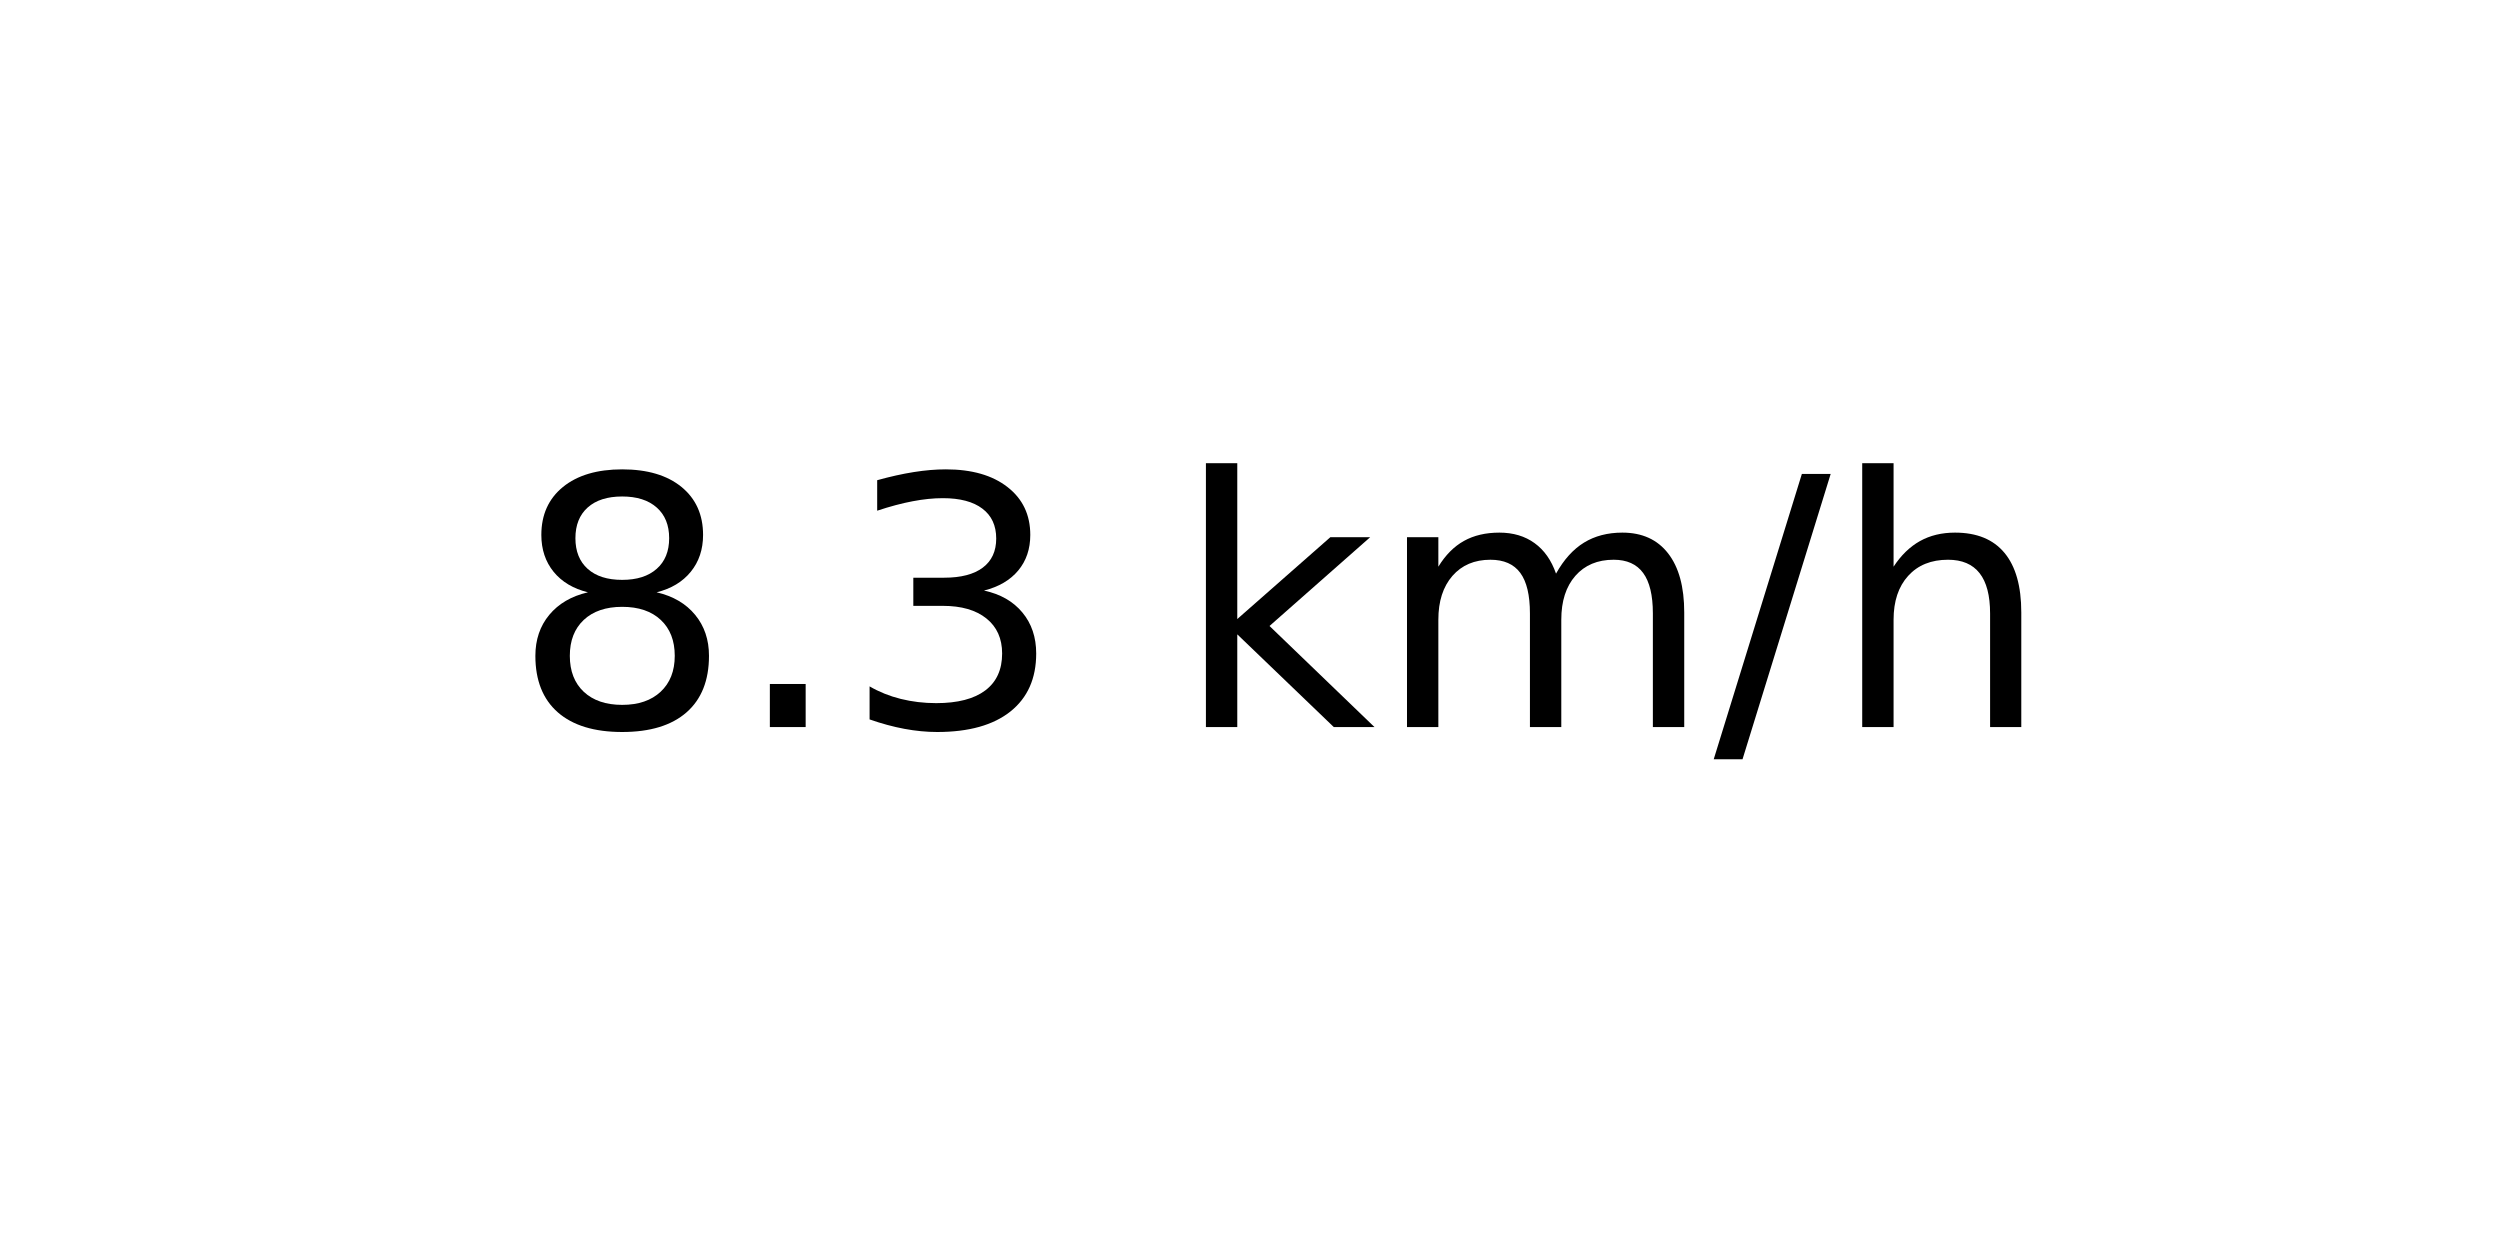
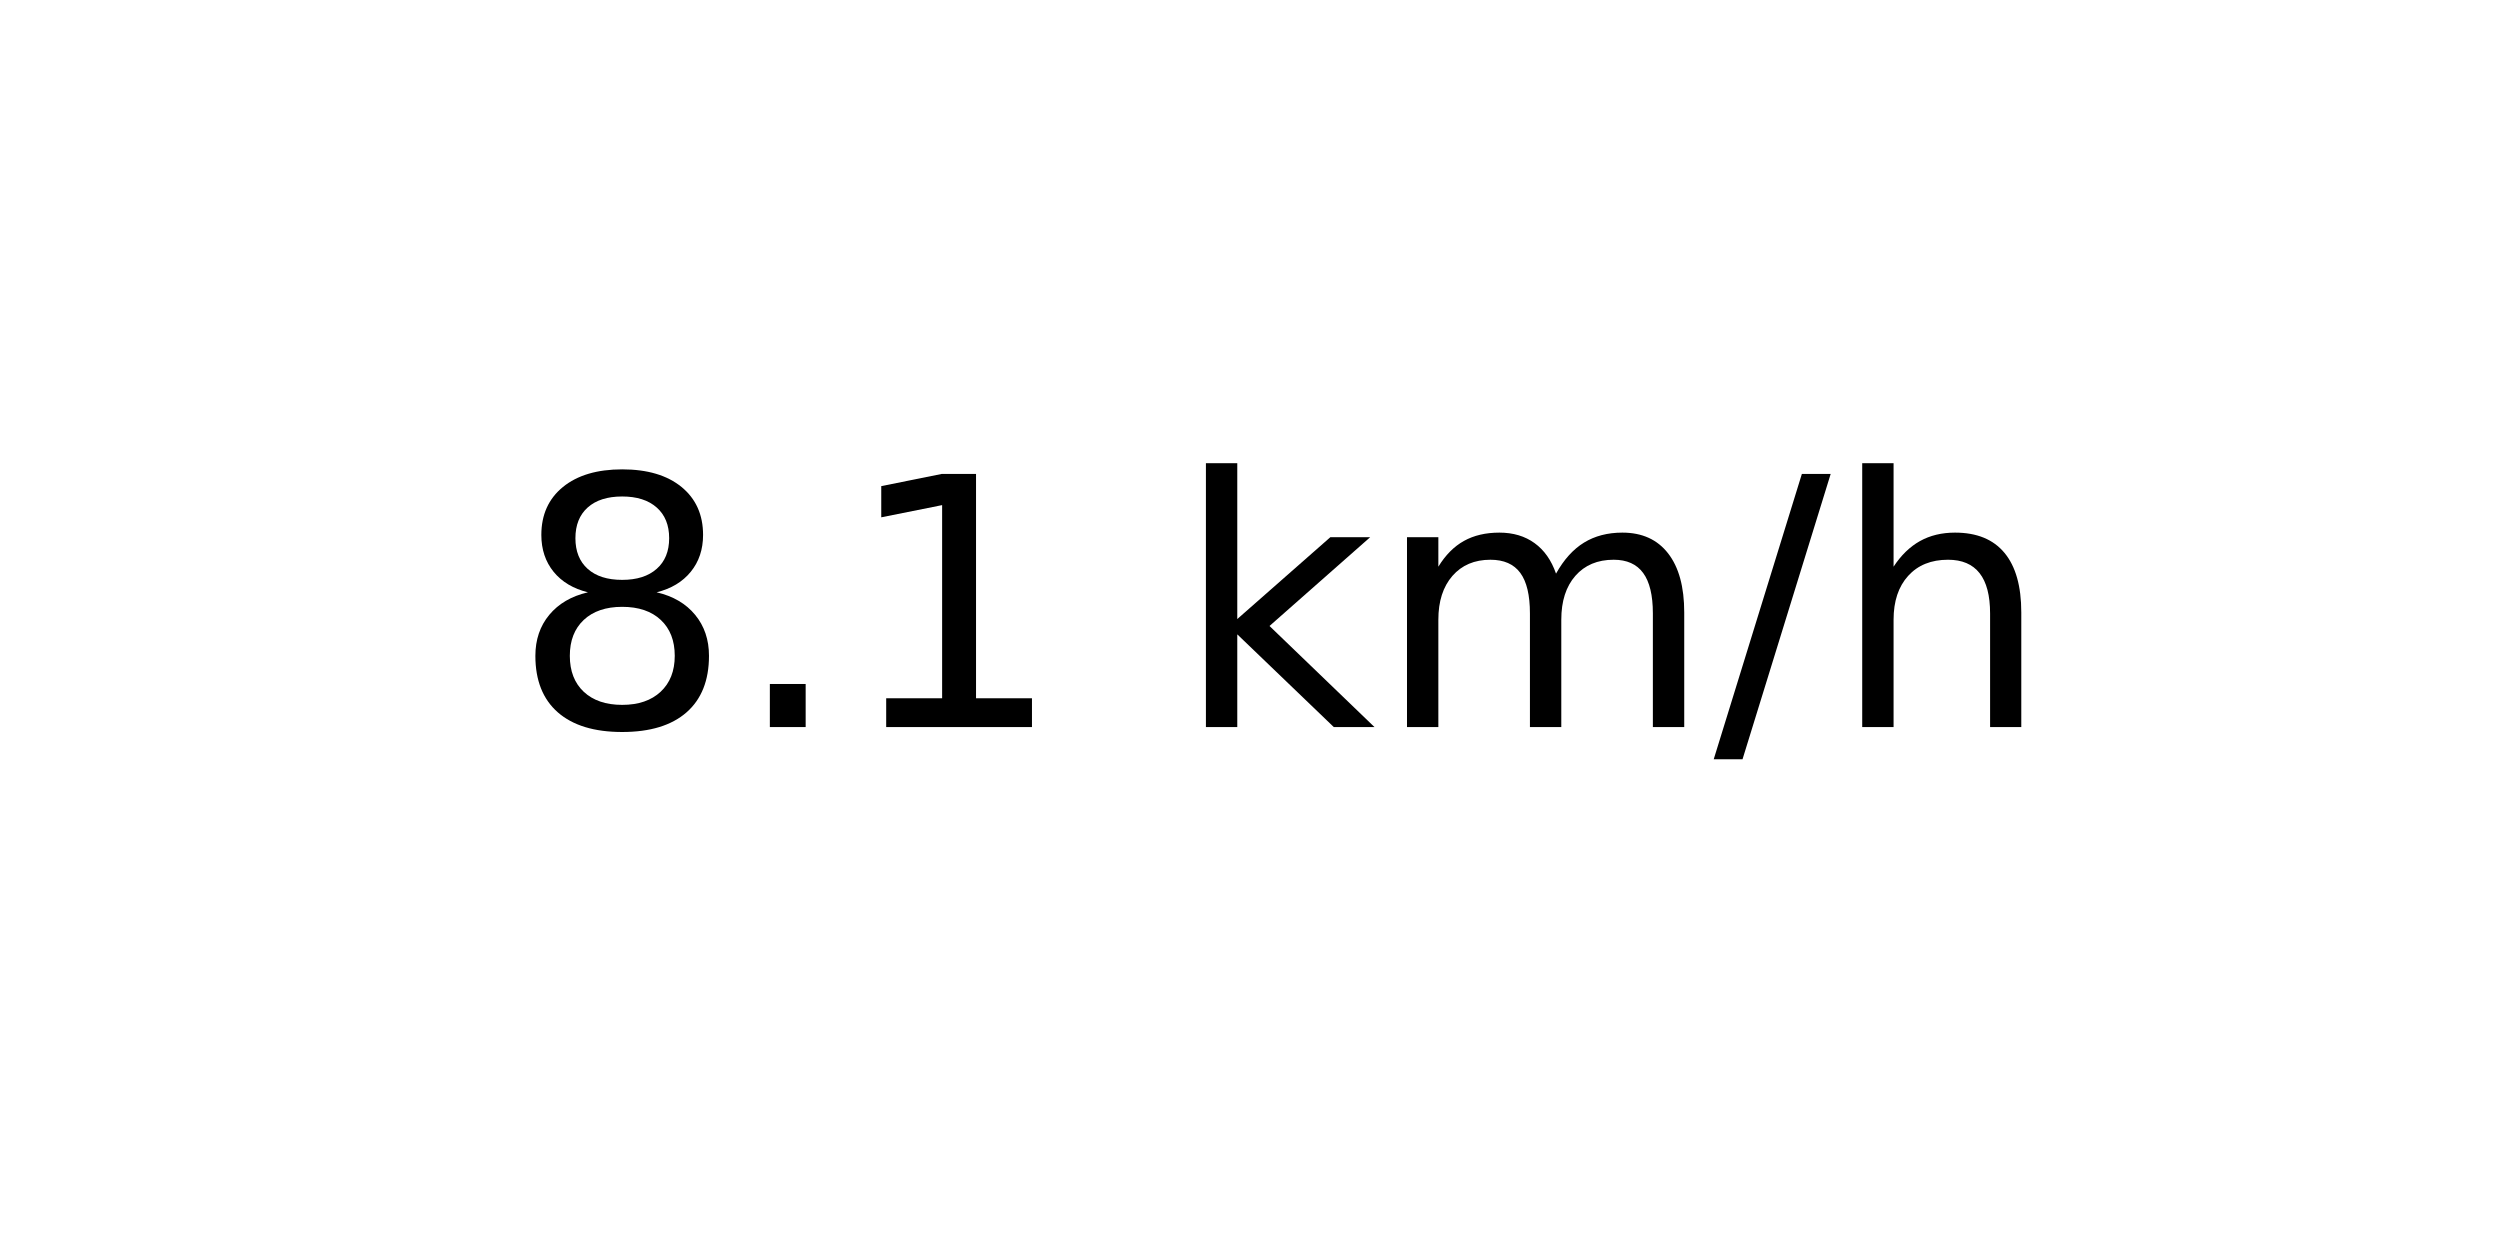
<svg xmlns="http://www.w3.org/2000/svg" xmlns:xlink="http://www.w3.org/1999/xlink" width="72pt" height="36pt" viewBox="0 0 72 36" version="1.1">
  <defs>
    <style type="text/css">*{stroke-linejoin: round; stroke-linecap: butt}</style>
  </defs>
  <g id="figure_1">
    <g id="axes_1">
      <g id="text_1">
        <g transform="translate(14.74062 20.93937) scale(0.1 -0.1)">
          <defs>
            <path id="DejaVuSans-38" d="M 2034 2216  Q 1584 2216 1326 1975  Q 1069 1734 1069 1313  Q 1069 891 1326 650  Q 1584 409 2034 409  Q 2484 409 2743 651  Q 3003 894 3003 1313  Q 3003 1734 2745 1975  Q 2488 2216 2034 2216  z M 1403 2484  Q 997 2584 770 2862  Q 544 3141 544 3541  Q 544 4100 942 4425  Q 1341 4750 2034 4750  Q 2731 4750 3128 4425  Q 3525 4100 3525 3541  Q 3525 3141 3298 2862  Q 3072 2584 2669 2484  Q 3125 2378 3379 2068  Q 3634 1759 3634 1313  Q 3634 634 3220 271  Q 2806 -91 2034 -91  Q 1263 -91 848 271  Q 434 634 434 1313  Q 434 1759 690 2068  Q 947 2378 1403 2484  z M 1172 3481  Q 1172 3119 1398 2916  Q 1625 2713 2034 2713  Q 2441 2713 2670 2916  Q 2900 3119 2900 3481  Q 2900 3844 2670 4047  Q 2441 4250 2034 4250  Q 1625 4250 1398 4047  Q 1172 3844 1172 3481  z " transform="scale(0.015625)" />
            <path id="DejaVuSans-2e" d="M 684 794  L 1344 794  L 1344 0  L 684 0  L 684 794  z " transform="scale(0.015625)" />
-             <path id="DejaVuSans-33" d="M 2597 2516  Q 3050 2419 3304 2112  Q 3559 1806 3559 1356  Q 3559 666 3084 287  Q 2609 -91 1734 -91  Q 1441 -91 1130 -33  Q 819 25 488 141  L 488 750  Q 750 597 1062 519  Q 1375 441 1716 441  Q 2309 441 2620 675  Q 2931 909 2931 1356  Q 2931 1769 2642 2001  Q 2353 2234 1838 2234  L 1294 2234  L 1294 2753  L 1863 2753  Q 2328 2753 2575 2939  Q 2822 3125 2822 3475  Q 2822 3834 2567 4026  Q 2313 4219 1838 4219  Q 1578 4219 1281 4162  Q 984 4106 628 3988  L 628 4550  Q 988 4650 1302 4700  Q 1616 4750 1894 4750  Q 2613 4750 3031 4423  Q 3450 4097 3450 3541  Q 3450 3153 3228 2886  Q 3006 2619 2597 2516  z " transform="scale(0.015625)" />
+             <path id="DejaVuSans-31" d="M 794 531  L 1825 531  L 1825 4091  L 703 3866  L 703 4441  L 1819 4666  L 2450 4666  L 2450 531  L 3481 531  L 3481 0  L 794 0  L 794 531  z " transform="scale(0.015625)" />
            <path id="DejaVuSans-20" transform="scale(0.015625)" />
            <path id="DejaVuSans-6b" d="M 581 4863  L 1159 4863  L 1159 1991  L 2875 3500  L 3609 3500  L 1753 1863  L 3688 0  L 2938 0  L 1159 1709  L 1159 0  L 581 0  L 581 4863  z " transform="scale(0.015625)" />
            <path id="DejaVuSans-6d" d="M 3328 2828  Q 3544 3216 3844 3400  Q 4144 3584 4550 3584  Q 5097 3584 5394 3201  Q 5691 2819 5691 2113  L 5691 0  L 5113 0  L 5113 2094  Q 5113 2597 4934 2840  Q 4756 3084 4391 3084  Q 3944 3084 3684 2787  Q 3425 2491 3425 1978  L 3425 0  L 2847 0  L 2847 2094  Q 2847 2600 2669 2842  Q 2491 3084 2119 3084  Q 1678 3084 1418 2786  Q 1159 2488 1159 1978  L 1159 0  L 581 0  L 581 3500  L 1159 3500  L 1159 2956  Q 1356 3278 1631 3431  Q 1906 3584 2284 3584  Q 2666 3584 2933 3390  Q 3200 3197 3328 2828  z " transform="scale(0.015625)" />
            <path id="DejaVuSans-2f" d="M 1625 4666  L 2156 4666  L 531 -594  L 0 -594  L 1625 4666  z " transform="scale(0.015625)" />
            <path id="DejaVuSans-68" d="M 3513 2113  L 3513 0  L 2938 0  L 2938 2094  Q 2938 2591 2744 2837  Q 2550 3084 2163 3084  Q 1697 3084 1428 2787  Q 1159 2491 1159 1978  L 1159 0  L 581 0  L 581 4863  L 1159 4863  L 1159 2956  Q 1366 3272 1645 3428  Q 1925 3584 2291 3584  Q 2894 3584 3203 3211  Q 3513 2838 3513 2113  z " transform="scale(0.015625)" />
          </defs>
          <use xlink:href="#DejaVuSans-38" />
          <use xlink:href="#DejaVuSans-2e" x="63.623" />
-           <use xlink:href="#DejaVuSans-33" x="95.41" />
+           <use xlink:href="#DejaVuSans-31" x="95.41" />
          <use xlink:href="#DejaVuSans-20" x="159.033" />
          <use xlink:href="#DejaVuSans-6b" x="190.82" />
          <use xlink:href="#DejaVuSans-6d" x="248.73" />
          <use xlink:href="#DejaVuSans-2f" x="346.143" />
          <use xlink:href="#DejaVuSans-68" x="379.834" />
        </g>
      </g>
    </g>
  </g>
</svg>
